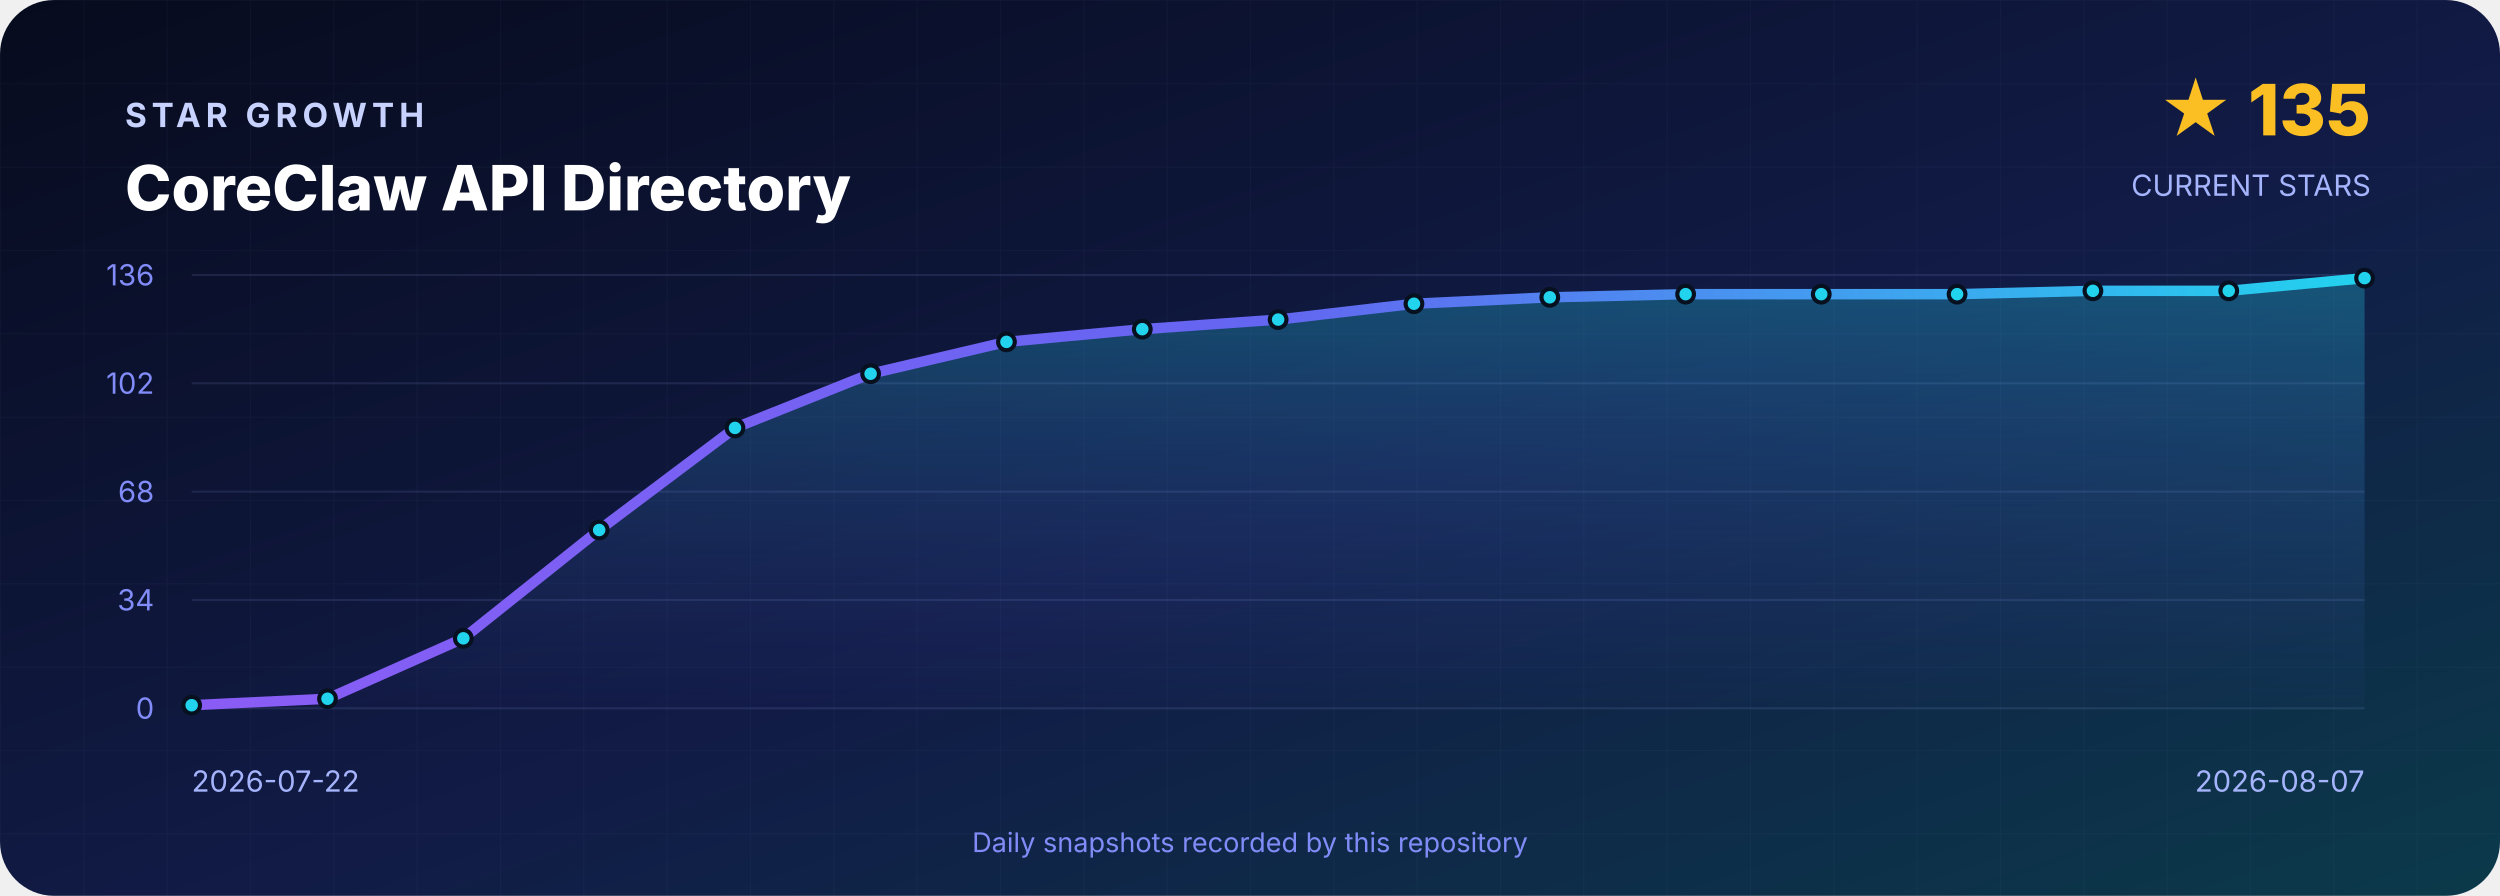
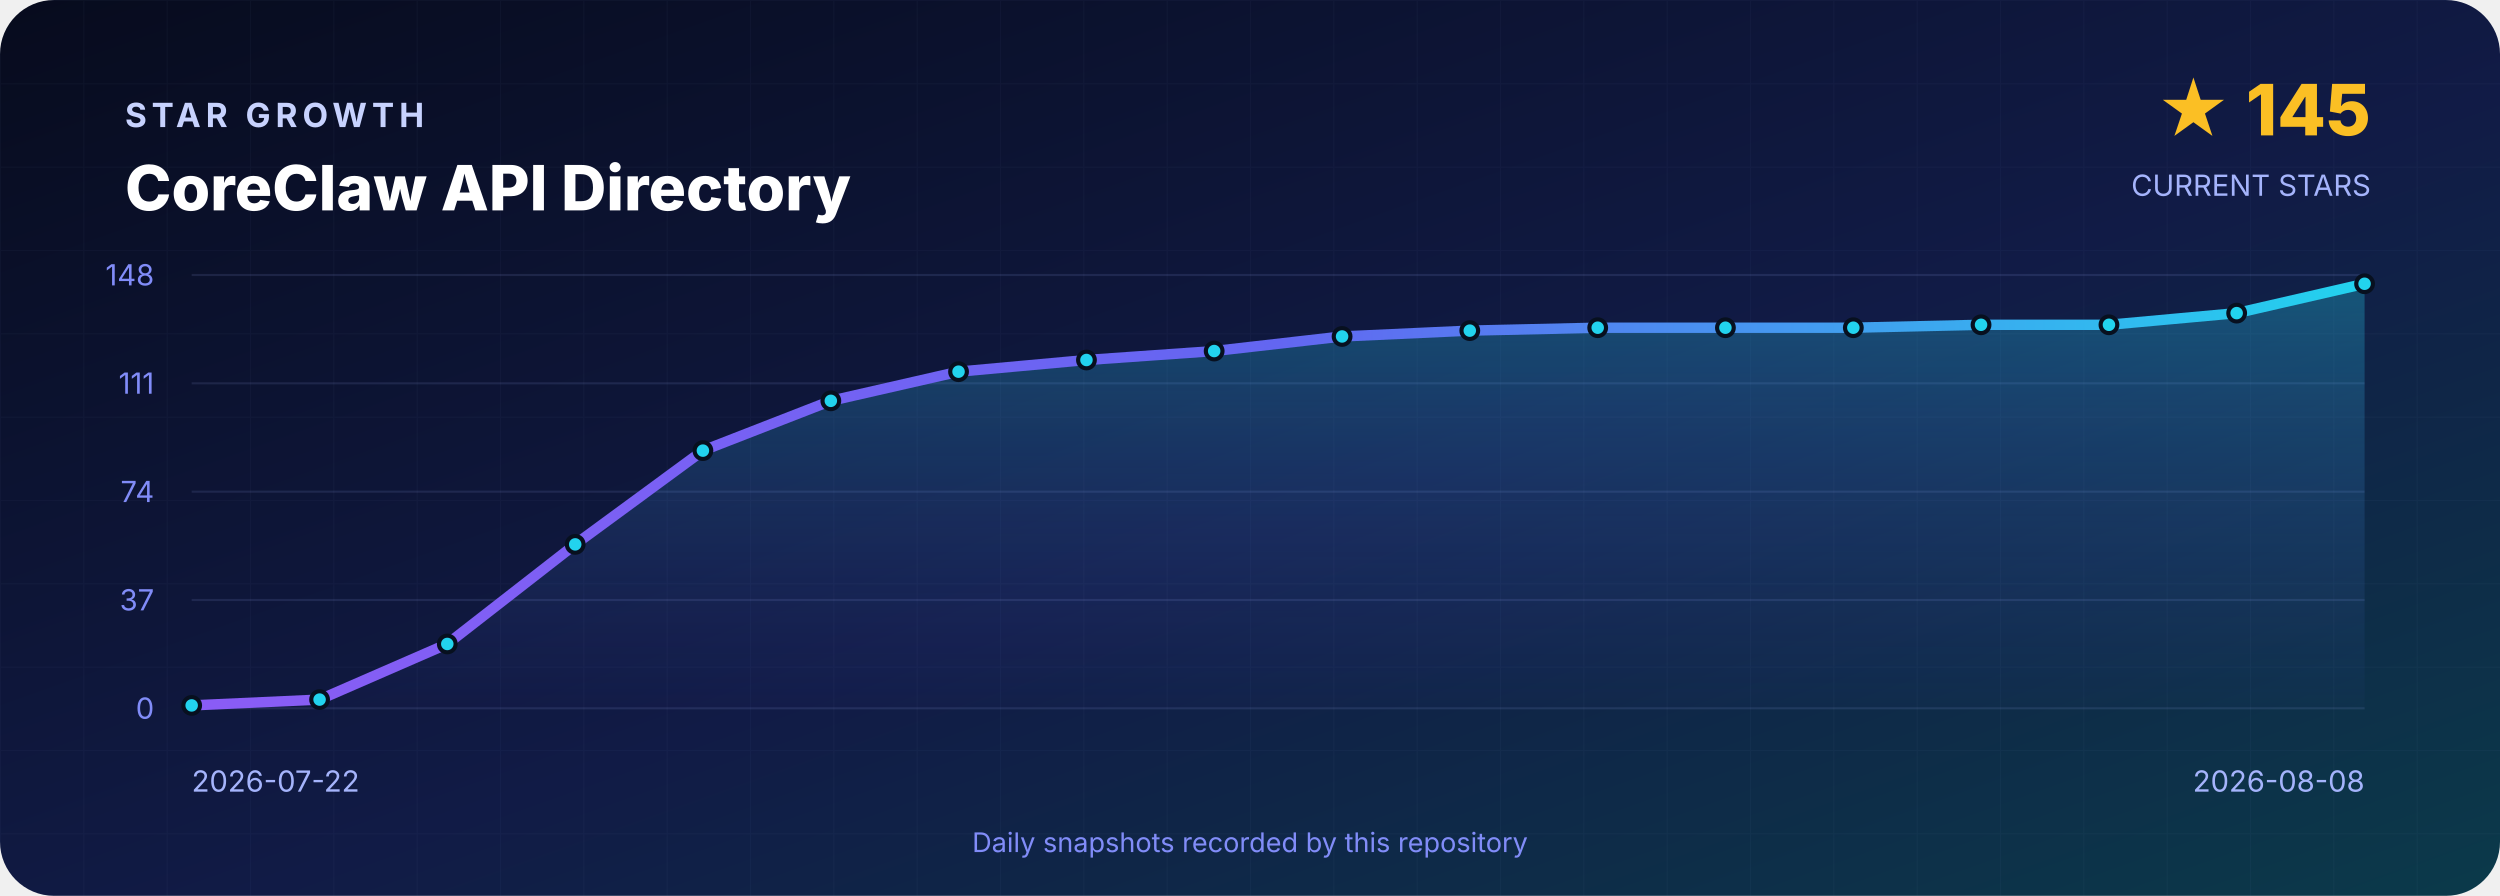
<svg xmlns="http://www.w3.org/2000/svg" width="1200" height="430" viewBox="0 0 1200 430" role="img" aria-labelledby="title desc">
  <defs>
    <linearGradient id="background" x1="0" y1="0" x2="1" y2="1">
      <stop offset="0" stop-color="#070B1D" />
      <stop offset=".55" stop-color="#111B46" />
      <stop offset="1" stop-color="#0B3A4A" />
    </linearGradient>
    <linearGradient id="line" x1="0" y1="0" x2="1" y2="0">
      <stop stop-color="#8B5CF6" />
      <stop offset=".5" stop-color="#6366F1" />
      <stop offset="1" stop-color="#22D3EE" />
    </linearGradient>
    <linearGradient id="area" x1="0" y1="0" x2="0" y2="1">
      <stop stop-color="#22D3EE" stop-opacity=".3" />
      <stop offset="1" stop-color="#6366F1" stop-opacity=".02" />
    </linearGradient>
    <pattern id="grid" width="40" height="40" patternUnits="userSpaceOnUse">
      <path d="M40 0H0V40" fill="none" stroke="#A5B4FC" stroke-opacity=".035" />
    </pattern>
  </defs>
  <rect width="1200" height="430" rx="26" fill="url(#background)" />
  <rect width="1200" height="430" rx="26" fill="url(#grid)" />
  <g font-family="Inter,Segoe UI,Arial,sans-serif">
    <text x="60" y="61" fill="#C7D2FE" font-size="16" font-weight="700" letter-spacing="2.4">STAR GROWTH</text>
    <text x="60" y="101" fill="#FFFFFF" font-size="30" font-weight="800">CoreClaw API Directory</text>
-     <text x="1138" y="65" text-anchor="end" fill="#FBBF24" font-size="34" font-weight="800">★ 135</text>
+     <text x="1138" y="65" text-anchor="end" fill="#FBBF24" font-size="34" font-weight="800">★ 145</text>
    <text x="1138" y="94" text-anchor="end" fill="#A5B4FC" font-size="14">CURRENT STARS</text>
    <line x1="92" y1="132.0" x2="1135" y2="132.0" stroke="#A5B4FC" stroke-opacity=".12" />
-     <text x="74" y="137.0" text-anchor="end" fill="#818CF8" font-size="14">136</text>
+     <text x="74" y="137.0" text-anchor="end" fill="#818CF8" font-size="14">148</text>
    <line x1="92" y1="184.0" x2="1135" y2="184.0" stroke="#A5B4FC" stroke-opacity=".12" />
-     <text x="74" y="189.0" text-anchor="end" fill="#818CF8" font-size="14">102</text>
+     <text x="74" y="189.0" text-anchor="end" fill="#818CF8" font-size="14">111</text>
    <line x1="92" y1="236.0" x2="1135" y2="236.0" stroke="#A5B4FC" stroke-opacity=".12" />
-     <text x="74" y="241.0" text-anchor="end" fill="#818CF8" font-size="14">68</text>
+     <text x="74" y="241.0" text-anchor="end" fill="#818CF8" font-size="14">74</text>
    <line x1="92" y1="288.0" x2="1135" y2="288.0" stroke="#A5B4FC" stroke-opacity=".12" />
-     <text x="74" y="293.0" text-anchor="end" fill="#818CF8" font-size="14">34</text>
+     <text x="74" y="293.0" text-anchor="end" fill="#818CF8" font-size="14">37</text>
    <line x1="92" y1="340.0" x2="1135" y2="340.0" stroke="#A5B4FC" stroke-opacity=".12" />
    <text x="74" y="345.0" text-anchor="end" fill="#818CF8" font-size="14">0</text>
-     <path d="M 92.0 340 L 92.0 338.5 L 157.2 335.4 L 222.4 306.4 L 287.6 254.4 L 352.8 205.4 L 417.9 179.4 L 483.1 164.1 L 548.3 158.0 L 613.5 153.4 L 678.7 145.8 L 743.9 142.7 L 809.1 141.2 L 874.2 141.2 L 939.4 141.2 L 1004.6 139.6 L 1069.8 139.6 L 1135.0 133.5 L 1135.0 340 Z" fill="url(#area)" />
-     <polyline points="92.0,338.5 157.2,335.4 222.4,306.4 287.6,254.4 352.8,205.4 417.9,179.4 483.1,164.1 548.3,158.0 613.5,153.4 678.7,145.8 743.9,142.7 809.1,141.2 874.2,141.2 939.4,141.2 1004.6,139.6 1069.8,139.6 1135.0,133.5" fill="none" stroke="url(#line)" stroke-width="5" stroke-linejoin="round" stroke-linecap="round" />
-     <circle cx="92.0" cy="338.5" r="4" fill="#22D3EE" stroke="#07101F" stroke-width="2" />
-     <circle cx="157.2" cy="335.4" r="4" fill="#22D3EE" stroke="#07101F" stroke-width="2" />
-     <circle cx="222.4" cy="306.4" r="4" fill="#22D3EE" stroke="#07101F" stroke-width="2" />
-     <circle cx="287.6" cy="254.4" r="4" fill="#22D3EE" stroke="#07101F" stroke-width="2" />
-     <circle cx="352.8" cy="205.4" r="4" fill="#22D3EE" stroke="#07101F" stroke-width="2" />
-     <circle cx="417.9" cy="179.4" r="4" fill="#22D3EE" stroke="#07101F" stroke-width="2" />
-     <circle cx="483.1" cy="164.1" r="4" fill="#22D3EE" stroke="#07101F" stroke-width="2" />
-     <circle cx="548.3" cy="158.0" r="4" fill="#22D3EE" stroke="#07101F" stroke-width="2" />
-     <circle cx="613.5" cy="153.4" r="4" fill="#22D3EE" stroke="#07101F" stroke-width="2" />
-     <circle cx="678.7" cy="145.8" r="4" fill="#22D3EE" stroke="#07101F" stroke-width="2" />
-     <circle cx="743.9" cy="142.7" r="4" fill="#22D3EE" stroke="#07101F" stroke-width="2" />
-     <circle cx="809.1" cy="141.2" r="4" fill="#22D3EE" stroke="#07101F" stroke-width="2" />
-     <circle cx="874.2" cy="141.2" r="4" fill="#22D3EE" stroke="#07101F" stroke-width="2" />
-     <circle cx="939.4" cy="141.2" r="4" fill="#22D3EE" stroke="#07101F" stroke-width="2" />
-     <circle cx="1004.6" cy="139.6" r="4" fill="#22D3EE" stroke="#07101F" stroke-width="2" />
-     <circle cx="1069.8" cy="139.6" r="4" fill="#22D3EE" stroke="#07101F" stroke-width="2" />
-     <circle cx="1135.0" cy="133.5" r="4" fill="#22D3EE" stroke="#07101F" stroke-width="2" />
+     <path d="M 92.0 340 L 92.0 338.6 L 153.4 335.8 L 214.7 309.1 L 276.1 261.3 L 337.4 216.3 L 398.8 192.4 L 460.1 178.4 L 521.5 172.8 L 582.8 168.5 L 644.2 161.5 L 705.5 158.7 L 766.9 157.3 L 828.2 157.3 L 889.6 157.3 L 950.9 155.9 L 1012.3 155.9 L 1073.6 150.3 L 1135.0 136.2 L 1135.0 340 Z" fill="url(#area)" />
+     <polyline points="92.0,338.6 153.4,335.8 214.7,309.1 276.1,261.3 337.4,216.3 398.8,192.4 460.1,178.4 521.5,172.8 582.8,168.5 644.2,161.5 705.5,158.7 766.9,157.3 828.2,157.3 889.6,157.3 950.9,155.9 1012.3,155.9 1073.6,150.3 1135.0,136.2" fill="none" stroke="url(#line)" stroke-width="5" stroke-linejoin="round" stroke-linecap="round" />
+     <circle cx="92.0" cy="338.6" r="4" fill="#22D3EE" stroke="#07101F" stroke-width="2" />
+     <circle cx="153.4" cy="335.8" r="4" fill="#22D3EE" stroke="#07101F" stroke-width="2" />
+     <circle cx="214.7" cy="309.1" r="4" fill="#22D3EE" stroke="#07101F" stroke-width="2" />
+     <circle cx="276.1" cy="261.3" r="4" fill="#22D3EE" stroke="#07101F" stroke-width="2" />
+     <circle cx="337.4" cy="216.3" r="4" fill="#22D3EE" stroke="#07101F" stroke-width="2" />
+     <circle cx="398.8" cy="192.4" r="4" fill="#22D3EE" stroke="#07101F" stroke-width="2" />
+     <circle cx="460.1" cy="178.4" r="4" fill="#22D3EE" stroke="#07101F" stroke-width="2" />
+     <circle cx="521.5" cy="172.8" r="4" fill="#22D3EE" stroke="#07101F" stroke-width="2" />
+     <circle cx="582.8" cy="168.5" r="4" fill="#22D3EE" stroke="#07101F" stroke-width="2" />
+     <circle cx="644.2" cy="161.5" r="4" fill="#22D3EE" stroke="#07101F" stroke-width="2" />
+     <circle cx="705.5" cy="158.7" r="4" fill="#22D3EE" stroke="#07101F" stroke-width="2" />
+     <circle cx="766.9" cy="157.3" r="4" fill="#22D3EE" stroke="#07101F" stroke-width="2" />
+     <circle cx="828.2" cy="157.3" r="4" fill="#22D3EE" stroke="#07101F" stroke-width="2" />
+     <circle cx="889.6" cy="157.3" r="4" fill="#22D3EE" stroke="#07101F" stroke-width="2" />
+     <circle cx="950.9" cy="155.9" r="4" fill="#22D3EE" stroke="#07101F" stroke-width="2" />
+     <circle cx="1012.3" cy="155.9" r="4" fill="#22D3EE" stroke="#07101F" stroke-width="2" />
+     <circle cx="1073.6" cy="150.3" r="4" fill="#22D3EE" stroke="#07101F" stroke-width="2" />
+     <circle cx="1135.0" cy="136.2" r="4" fill="#22D3EE" stroke="#07101F" stroke-width="2" />
    <text x="92" y="380" fill="#A5B4FC" font-size="14">2026-07-22</text>
-     <text x="1135" y="380" text-anchor="end" fill="#A5B4FC" font-size="14">2026-08-07</text>
+     <text x="1135" y="380" text-anchor="end" fill="#A5B4FC" font-size="14">2026-08-08</text>
    <text x="600" y="409" text-anchor="middle" fill="#818CF8" font-size="13">Daily snapshots recorded by this repository</text>
  </g>
</svg>
